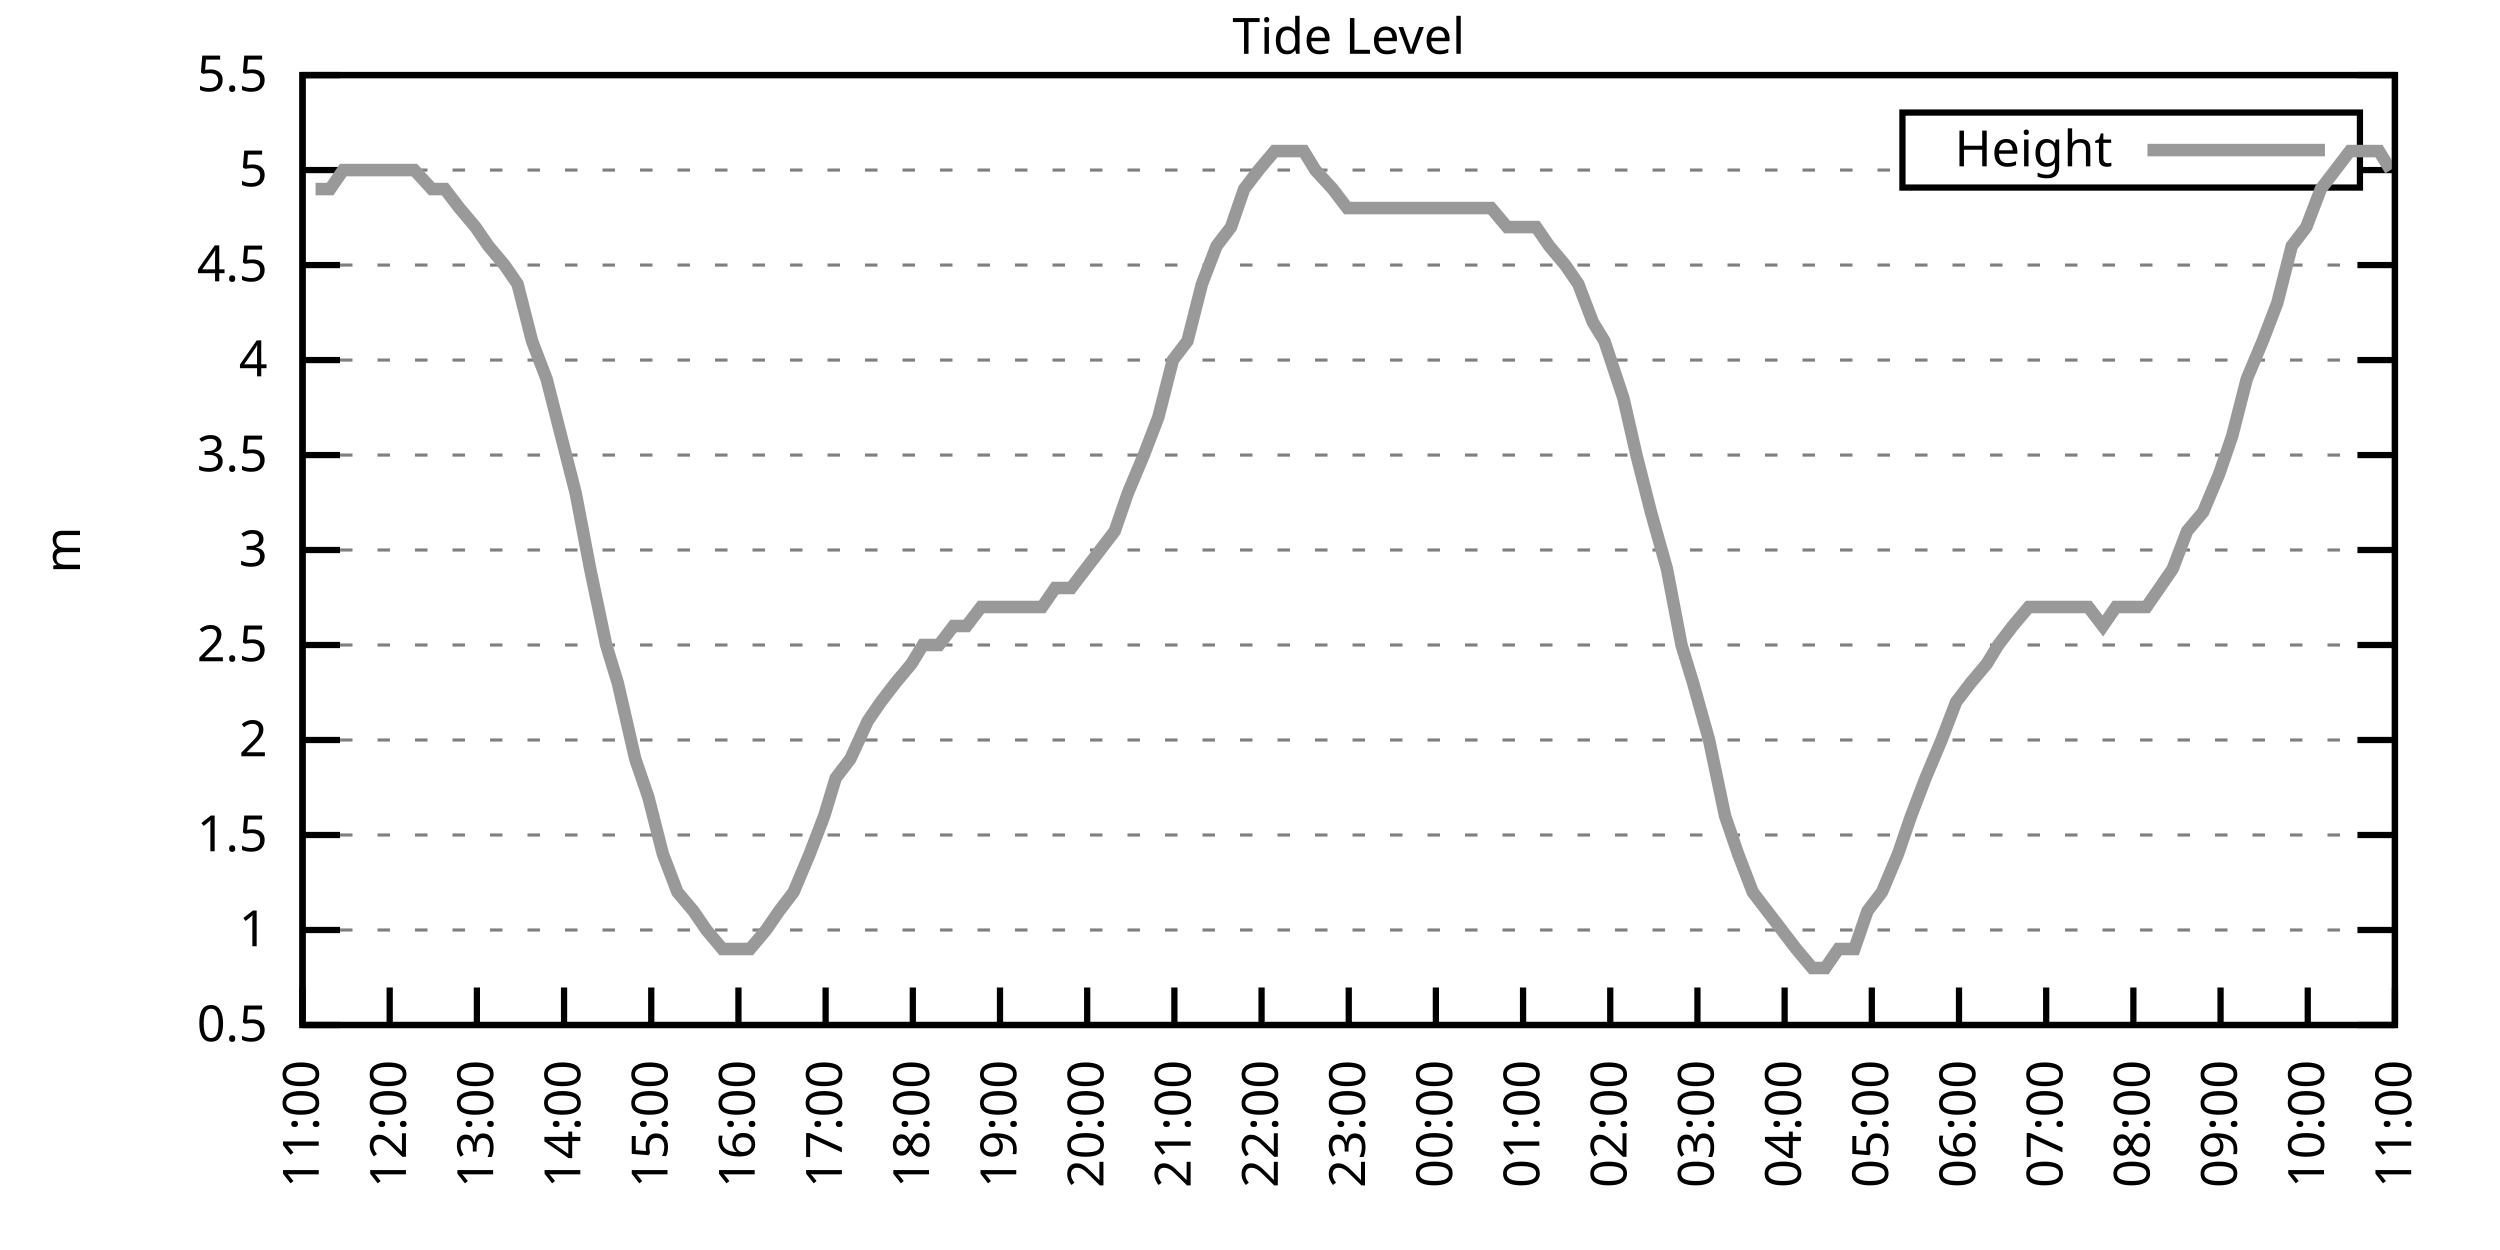
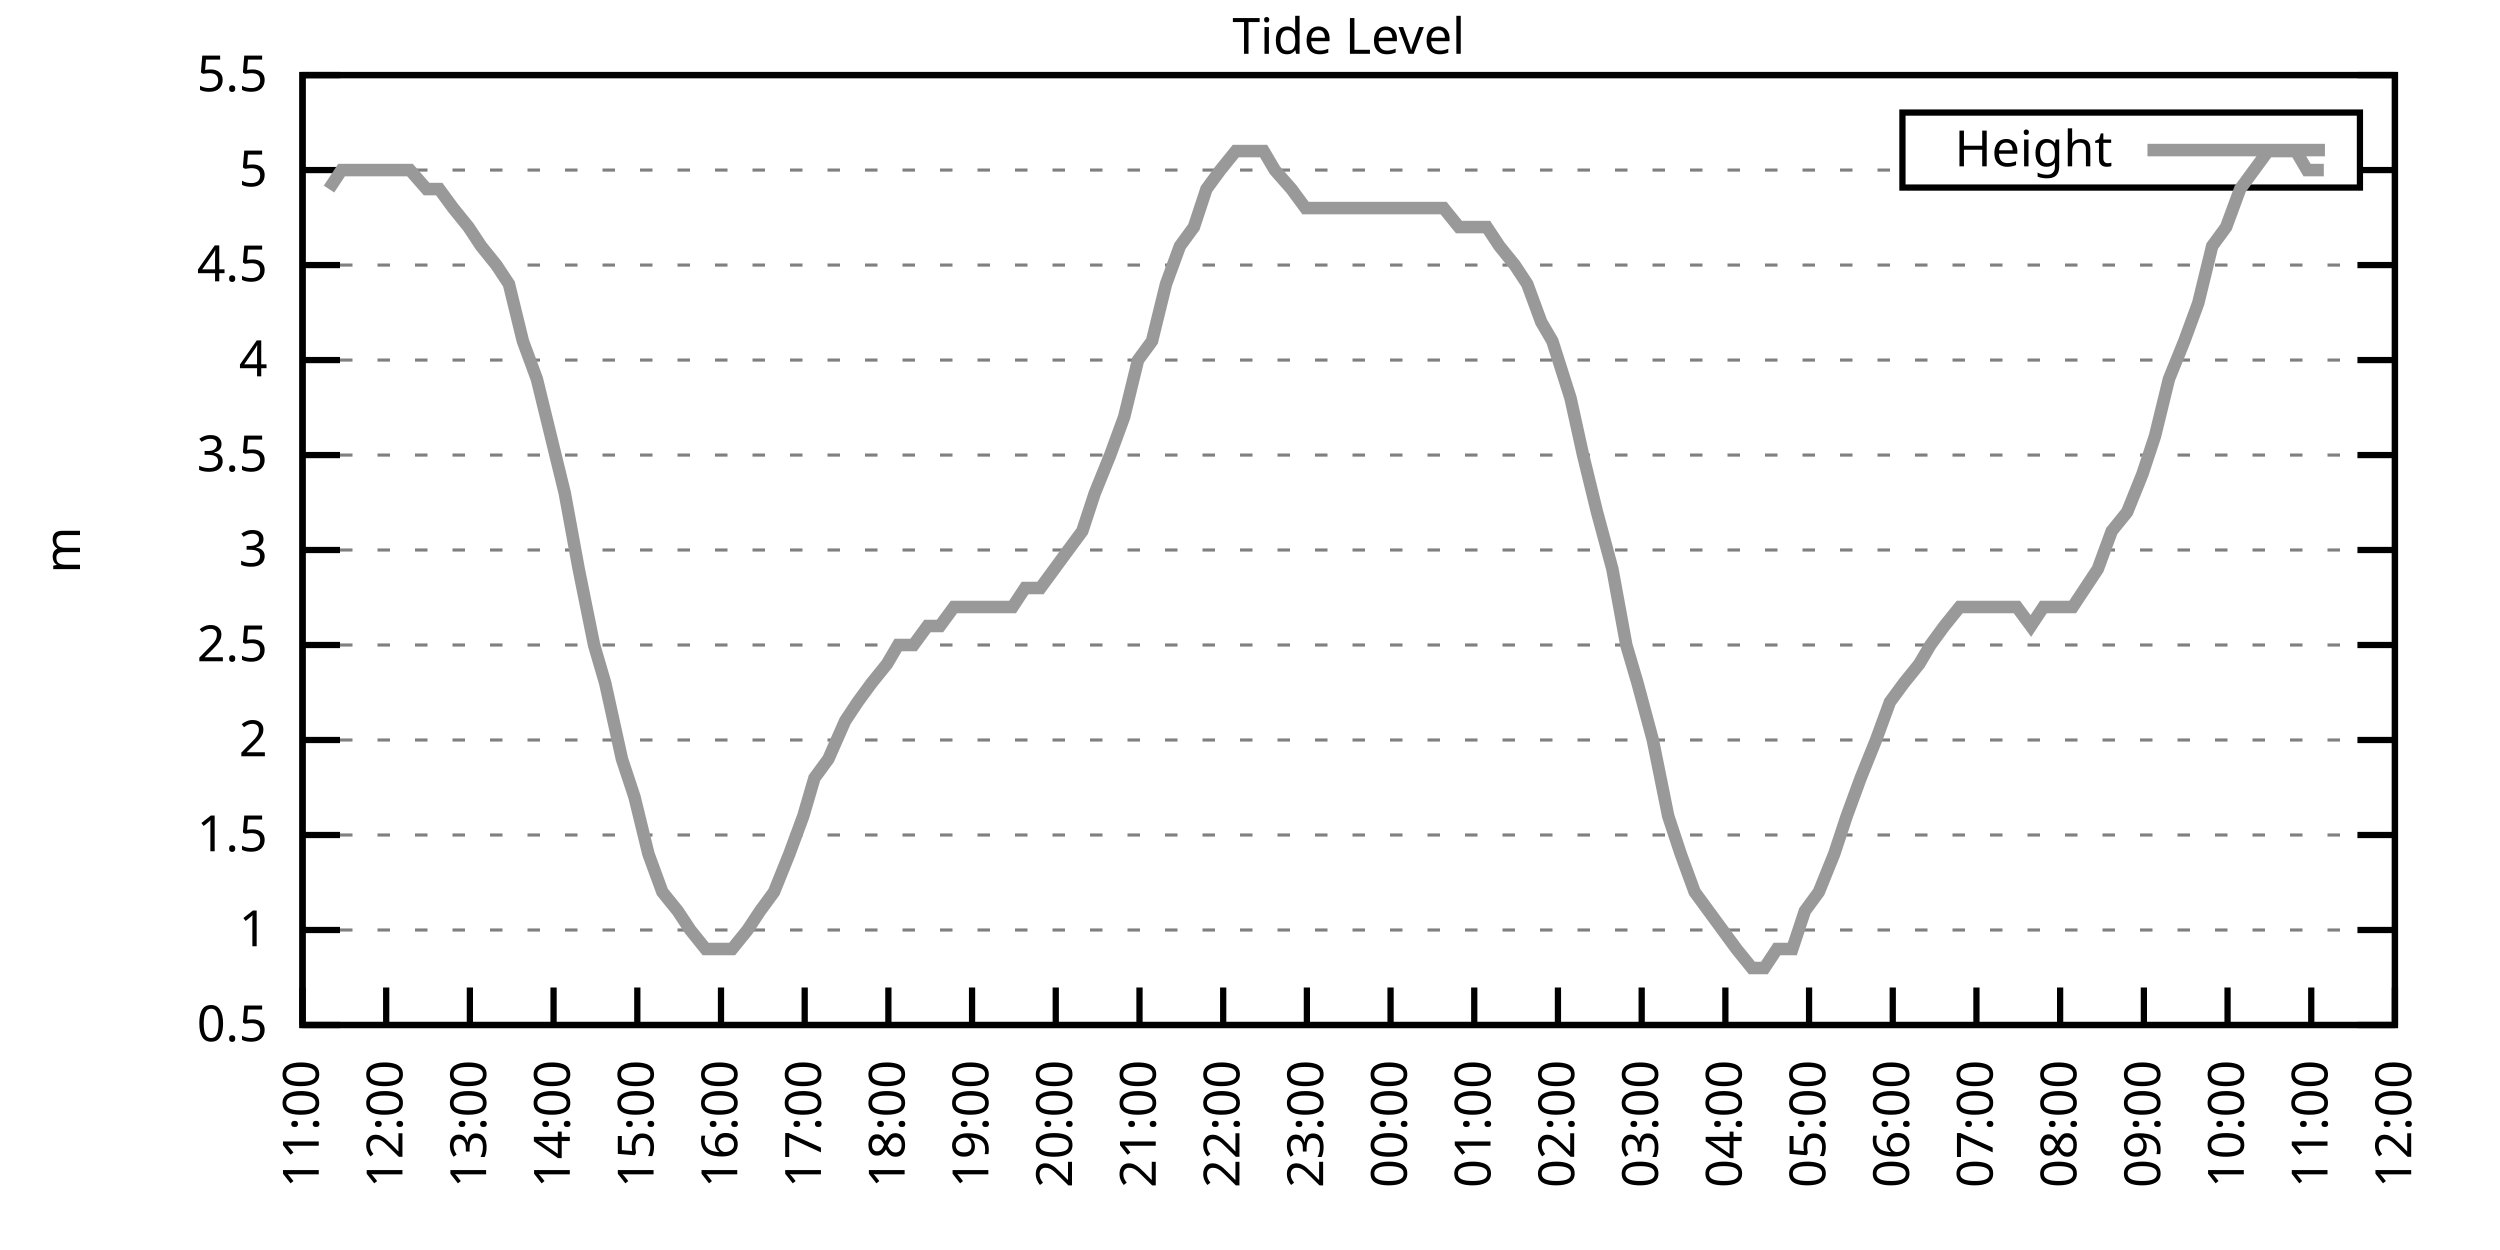
<svg xmlns="http://www.w3.org/2000/svg" xmlns:xlink="http://www.w3.org/1999/xlink" width="400" height="200" viewBox="0 0 400 200">
  <g id="gnuplot_canvas">
    <rect x="0" y="0" width="400" height="200" fill="none" />
    <defs>
      <circle id="gpDot" r="0.5" stroke-width="0.5" stroke="currentColor" />
      <path id="gpPt0" stroke-width="0.333" stroke="currentColor" d="M-1,0 h2 M0,-1 v2" />
      <path id="gpPt1" stroke-width="0.333" stroke="currentColor" d="M-1,-1 L1,1 M1,-1 L-1,1" />
      <path id="gpPt2" stroke-width="0.333" stroke="currentColor" d="M-1,0 L1,0 M0,-1 L0,1 M-1,-1 L1,1 M-1,1 L1,-1" />
      <rect id="gpPt3" stroke-width="0.333" stroke="currentColor" x="-1" y="-1" width="2" height="2" />
      <rect id="gpPt4" stroke-width="0.333" stroke="currentColor" fill="currentColor" x="-1" y="-1" width="2" height="2" />
      <circle id="gpPt5" stroke-width="0.333" stroke="currentColor" cx="0" cy="0" r="1" />
      <use xlink:href="#gpPt5" id="gpPt6" fill="currentColor" stroke="none" />
      <path id="gpPt7" stroke-width="0.333" stroke="currentColor" d="M0,-1.33 L-1.33,0.67 L1.33,0.67 z" />
      <use xlink:href="#gpPt7" id="gpPt8" fill="currentColor" stroke="none" />
      <use xlink:href="#gpPt7" id="gpPt9" stroke="currentColor" transform="rotate(180)" />
      <use xlink:href="#gpPt9" id="gpPt10" fill="currentColor" stroke="none" />
      <use xlink:href="#gpPt3" id="gpPt11" stroke="currentColor" transform="rotate(45)" />
      <use xlink:href="#gpPt11" id="gpPt12" fill="currentColor" stroke="none" />
      <path id="gpPt13" stroke-width="0.333" stroke="currentColor" d="M0,1.330 L1.265,0.411 L0.782,-1.067 L-0.782,-1.076 L-1.265,0.411 z" />
      <use xlink:href="#gpPt13" id="gpPt14" fill="currentColor" stroke="none" />
      <filter id="textbox" filterUnits="objectBoundingBox" x="0" y="0" height="1" width="1">
        <feFlood flood-color="white" flood-opacity="1" result="bgnd" />
        <feComposite in="SourceGraphic" in2="bgnd" operator="atop" />
      </filter>
      <filter id="greybox" filterUnits="objectBoundingBox" x="0" y="0" height="1" width="1">
        <feFlood flood-color="lightgrey" flood-opacity="1" result="grey" />
        <feComposite in="SourceGraphic" in2="grey" operator="atop" />
      </filter>
    </defs>
    <g fill="none" color="white" stroke="currentColor" stroke-width="1.00" stroke-linecap="butt" stroke-linejoin="miter">
</g>
    <g fill="none" color="black" stroke="currentColor" stroke-width="1.00" stroke-linecap="butt" stroke-linejoin="miter">
      <g stroke="none" shape-rendering="crispEdges">
        <polygon fill="rgb(255, 255, 255)" points="48.40,164.00 383.18,164.00 383.18,12.02 48.40,12.02 " />
      </g>
    </g>
    <g fill="none" color="black" stroke="currentColor" stroke-width="1.00" stroke-linecap="butt" stroke-linejoin="miter">
</g>
    <g fill="none" color="black" stroke="black" stroke-width="0.50" stroke-linecap="butt" stroke-linejoin="miter">
</g>
    <g fill="none" color="gray" stroke="currentColor" stroke-width="0.50" stroke-linecap="butt" stroke-linejoin="miter">
      <path stroke="gray" stroke-dasharray="2,4" class="gridline" d="M48.40,164.00 L383.19,164.00  " />
    </g>
    <g fill="none" color="gray" stroke="gray" stroke-width="1.00" stroke-linecap="butt" stroke-linejoin="miter">
</g>
    <g fill="none" color="black" stroke="currentColor" stroke-width="1.00" stroke-linecap="butt" stroke-linejoin="miter">
      <path stroke="black" d="M48.40,164.00 L54.40,164.00 M383.19,164.00 L377.19,164.00  " />
      <g transform="translate(42.80,166.60)" stroke="none" fill="black" font-family="Sans" font-size="8.00" text-anchor="end">
        <text>
          <tspan font-family="Sans"> 0.5</tspan>
        </text>
      </g>
    </g>
    <g fill="none" color="black" stroke="currentColor" stroke-width="1.00" stroke-linecap="butt" stroke-linejoin="miter">
</g>
    <g fill="none" color="black" stroke="black" stroke-width="0.50" stroke-linecap="butt" stroke-linejoin="miter">
</g>
    <g fill="none" color="gray" stroke="currentColor" stroke-width="0.50" stroke-linecap="butt" stroke-linejoin="miter">
      <path stroke="gray" stroke-dasharray="2,4" class="gridline" d="M48.40,148.80 L383.19,148.80  " />
    </g>
    <g fill="none" color="gray" stroke="gray" stroke-width="1.00" stroke-linecap="butt" stroke-linejoin="miter">
</g>
    <g fill="none" color="black" stroke="currentColor" stroke-width="1.00" stroke-linecap="butt" stroke-linejoin="miter">
      <path stroke="black" d="M48.40,148.80 L54.40,148.80 M383.19,148.80 L377.19,148.80  " />
      <g transform="translate(42.80,151.40)" stroke="none" fill="black" font-family="Sans" font-size="8.00" text-anchor="end">
        <text>
          <tspan font-family="Sans"> 1</tspan>
        </text>
      </g>
    </g>
    <g fill="none" color="black" stroke="currentColor" stroke-width="1.00" stroke-linecap="butt" stroke-linejoin="miter">
</g>
    <g fill="none" color="black" stroke="black" stroke-width="0.50" stroke-linecap="butt" stroke-linejoin="miter">
</g>
    <g fill="none" color="gray" stroke="currentColor" stroke-width="0.50" stroke-linecap="butt" stroke-linejoin="miter">
      <path stroke="gray" stroke-dasharray="2,4" class="gridline" d="M48.40,133.60 L383.19,133.60  " />
    </g>
    <g fill="none" color="gray" stroke="gray" stroke-width="1.00" stroke-linecap="butt" stroke-linejoin="miter">
</g>
    <g fill="none" color="black" stroke="currentColor" stroke-width="1.00" stroke-linecap="butt" stroke-linejoin="miter">
      <path stroke="black" d="M48.40,133.60 L54.40,133.60 M383.19,133.60 L377.19,133.60  " />
      <g transform="translate(42.80,136.20)" stroke="none" fill="black" font-family="Sans" font-size="8.00" text-anchor="end">
        <text>
          <tspan font-family="Sans"> 1.5</tspan>
        </text>
      </g>
    </g>
    <g fill="none" color="black" stroke="currentColor" stroke-width="1.00" stroke-linecap="butt" stroke-linejoin="miter">
</g>
    <g fill="none" color="black" stroke="black" stroke-width="0.50" stroke-linecap="butt" stroke-linejoin="miter">
</g>
    <g fill="none" color="gray" stroke="currentColor" stroke-width="0.50" stroke-linecap="butt" stroke-linejoin="miter">
      <path stroke="gray" stroke-dasharray="2,4" class="gridline" d="M48.40,118.40 L383.19,118.40  " />
    </g>
    <g fill="none" color="gray" stroke="gray" stroke-width="1.00" stroke-linecap="butt" stroke-linejoin="miter">
</g>
    <g fill="none" color="black" stroke="currentColor" stroke-width="1.00" stroke-linecap="butt" stroke-linejoin="miter">
      <path stroke="black" d="M48.40,118.40 L54.40,118.40 M383.19,118.40 L377.19,118.40  " />
      <g transform="translate(42.80,121.00)" stroke="none" fill="black" font-family="Sans" font-size="8.00" text-anchor="end">
        <text>
          <tspan font-family="Sans"> 2</tspan>
        </text>
      </g>
    </g>
    <g fill="none" color="black" stroke="currentColor" stroke-width="1.00" stroke-linecap="butt" stroke-linejoin="miter">
</g>
    <g fill="none" color="black" stroke="black" stroke-width="0.50" stroke-linecap="butt" stroke-linejoin="miter">
</g>
    <g fill="none" color="gray" stroke="currentColor" stroke-width="0.50" stroke-linecap="butt" stroke-linejoin="miter">
      <path stroke="gray" stroke-dasharray="2,4" class="gridline" d="M48.40,103.20 L383.19,103.20  " />
    </g>
    <g fill="none" color="gray" stroke="gray" stroke-width="1.00" stroke-linecap="butt" stroke-linejoin="miter">
</g>
    <g fill="none" color="black" stroke="currentColor" stroke-width="1.00" stroke-linecap="butt" stroke-linejoin="miter">
      <path stroke="black" d="M48.40,103.20 L54.40,103.20 M383.19,103.20 L377.19,103.20  " />
      <g transform="translate(42.80,105.80)" stroke="none" fill="black" font-family="Sans" font-size="8.00" text-anchor="end">
        <text>
          <tspan font-family="Sans"> 2.5</tspan>
        </text>
      </g>
    </g>
    <g fill="none" color="black" stroke="currentColor" stroke-width="1.00" stroke-linecap="butt" stroke-linejoin="miter">
</g>
    <g fill="none" color="black" stroke="black" stroke-width="0.50" stroke-linecap="butt" stroke-linejoin="miter">
</g>
    <g fill="none" color="gray" stroke="currentColor" stroke-width="0.50" stroke-linecap="butt" stroke-linejoin="miter">
      <path stroke="gray" stroke-dasharray="2,4" class="gridline" d="M48.40,88.00 L383.19,88.00  " />
    </g>
    <g fill="none" color="gray" stroke="gray" stroke-width="1.00" stroke-linecap="butt" stroke-linejoin="miter">
</g>
    <g fill="none" color="black" stroke="currentColor" stroke-width="1.00" stroke-linecap="butt" stroke-linejoin="miter">
      <path stroke="black" d="M48.40,88.00 L54.40,88.00 M383.19,88.00 L377.19,88.00  " />
      <g transform="translate(42.80,90.60)" stroke="none" fill="black" font-family="Sans" font-size="8.00" text-anchor="end">
        <text>
          <tspan font-family="Sans"> 3</tspan>
        </text>
      </g>
    </g>
    <g fill="none" color="black" stroke="currentColor" stroke-width="1.00" stroke-linecap="butt" stroke-linejoin="miter">
</g>
    <g fill="none" color="black" stroke="black" stroke-width="0.50" stroke-linecap="butt" stroke-linejoin="miter">
</g>
    <g fill="none" color="gray" stroke="currentColor" stroke-width="0.50" stroke-linecap="butt" stroke-linejoin="miter">
      <path stroke="gray" stroke-dasharray="2,4" class="gridline" d="M48.40,72.81 L383.19,72.81  " />
    </g>
    <g fill="none" color="gray" stroke="gray" stroke-width="1.00" stroke-linecap="butt" stroke-linejoin="miter">
</g>
    <g fill="none" color="black" stroke="currentColor" stroke-width="1.00" stroke-linecap="butt" stroke-linejoin="miter">
      <path stroke="black" d="M48.40,72.81 L54.40,72.81 M383.19,72.81 L377.19,72.81  " />
      <g transform="translate(42.80,75.41)" stroke="none" fill="black" font-family="Sans" font-size="8.00" text-anchor="end">
        <text>
          <tspan font-family="Sans"> 3.5</tspan>
        </text>
      </g>
    </g>
    <g fill="none" color="black" stroke="currentColor" stroke-width="1.00" stroke-linecap="butt" stroke-linejoin="miter">
</g>
    <g fill="none" color="black" stroke="black" stroke-width="0.50" stroke-linecap="butt" stroke-linejoin="miter">
</g>
    <g fill="none" color="gray" stroke="currentColor" stroke-width="0.50" stroke-linecap="butt" stroke-linejoin="miter">
      <path stroke="gray" stroke-dasharray="2,4" class="gridline" d="M48.40,57.61 L383.19,57.61  " />
    </g>
    <g fill="none" color="gray" stroke="gray" stroke-width="1.00" stroke-linecap="butt" stroke-linejoin="miter">
</g>
    <g fill="none" color="black" stroke="currentColor" stroke-width="1.00" stroke-linecap="butt" stroke-linejoin="miter">
      <path stroke="black" d="M48.40,57.61 L54.40,57.61 M383.19,57.61 L377.19,57.61  " />
      <g transform="translate(42.80,60.21)" stroke="none" fill="black" font-family="Sans" font-size="8.00" text-anchor="end">
        <text>
          <tspan font-family="Sans"> 4</tspan>
        </text>
      </g>
    </g>
    <g fill="none" color="black" stroke="currentColor" stroke-width="1.00" stroke-linecap="butt" stroke-linejoin="miter">
</g>
    <g fill="none" color="black" stroke="black" stroke-width="0.50" stroke-linecap="butt" stroke-linejoin="miter">
</g>
    <g fill="none" color="gray" stroke="currentColor" stroke-width="0.50" stroke-linecap="butt" stroke-linejoin="miter">
      <path stroke="gray" stroke-dasharray="2,4" class="gridline" d="M48.40,42.41 L383.19,42.41  " />
    </g>
    <g fill="none" color="gray" stroke="gray" stroke-width="1.00" stroke-linecap="butt" stroke-linejoin="miter">
</g>
    <g fill="none" color="black" stroke="currentColor" stroke-width="1.00" stroke-linecap="butt" stroke-linejoin="miter">
      <path stroke="black" d="M48.40,42.41 L54.40,42.41 M383.19,42.41 L377.19,42.41  " />
      <g transform="translate(42.80,45.01)" stroke="none" fill="black" font-family="Sans" font-size="8.00" text-anchor="end">
        <text>
          <tspan font-family="Sans"> 4.5</tspan>
        </text>
      </g>
    </g>
    <g fill="none" color="black" stroke="currentColor" stroke-width="1.00" stroke-linecap="butt" stroke-linejoin="miter">
</g>
    <g fill="none" color="black" stroke="black" stroke-width="0.50" stroke-linecap="butt" stroke-linejoin="miter">
</g>
    <g fill="none" color="gray" stroke="currentColor" stroke-width="0.50" stroke-linecap="butt" stroke-linejoin="miter">
      <path stroke="gray" stroke-dasharray="2,4" class="gridline" d="M48.40,27.21 L304.39,27.21 M377.59,27.21 L383.19,27.21  " />
    </g>
    <g fill="none" color="gray" stroke="gray" stroke-width="1.00" stroke-linecap="butt" stroke-linejoin="miter">
</g>
    <g fill="none" color="black" stroke="currentColor" stroke-width="1.00" stroke-linecap="butt" stroke-linejoin="miter">
      <path stroke="black" d="M48.40,27.21 L54.40,27.21 M383.19,27.21 L377.19,27.21  " />
      <g transform="translate(42.80,29.81)" stroke="none" fill="black" font-family="Sans" font-size="8.00" text-anchor="end">
        <text>
          <tspan font-family="Sans"> 5</tspan>
        </text>
      </g>
    </g>
    <g fill="none" color="black" stroke="currentColor" stroke-width="1.00" stroke-linecap="butt" stroke-linejoin="miter">
</g>
    <g fill="none" color="black" stroke="black" stroke-width="0.50" stroke-linecap="butt" stroke-linejoin="miter">
</g>
    <g fill="none" color="gray" stroke="currentColor" stroke-width="0.50" stroke-linecap="butt" stroke-linejoin="miter">
      <path stroke="gray" stroke-dasharray="2,4" class="gridline" d="M48.40,12.01 L383.19,12.01  " />
    </g>
    <g fill="none" color="gray" stroke="gray" stroke-width="1.00" stroke-linecap="butt" stroke-linejoin="miter">
</g>
    <g fill="none" color="black" stroke="currentColor" stroke-width="1.00" stroke-linecap="butt" stroke-linejoin="miter">
      <path stroke="black" d="M48.40,12.01 L54.40,12.01 M383.19,12.01 L377.19,12.01  " />
      <g transform="translate(42.80,14.61)" stroke="none" fill="black" font-family="Sans" font-size="8.00" text-anchor="end">
        <text>
          <tspan font-family="Sans"> 5.5</tspan>
        </text>
      </g>
    </g>
    <g fill="none" color="black" stroke="currentColor" stroke-width="1.00" stroke-linecap="butt" stroke-linejoin="miter">
      <path stroke="black" d="M48.40,164.00 L48.40,158.00  " />
      <g transform="translate(51.00,169.60) rotate(270.00)" stroke="none" fill="black" font-family="Sans" font-size="8.00" text-anchor="end">
        <text>
          <tspan font-family="Sans">11:00</tspan>
        </text>
      </g>
    </g>
    <g fill="none" color="black" stroke="currentColor" stroke-width="1.00" stroke-linecap="butt" stroke-linejoin="miter">
-       <path stroke="black" d="M62.35,164.00 L62.35,158.00  " />
-       <g transform="translate(64.95,169.60) rotate(270.00)" stroke="none" fill="black" font-family="Sans" font-size="8.00" text-anchor="end">
+       <path stroke="black" d="M61.79,164.00 L61.79,158.00  " />
+       <g transform="translate(64.39,169.60) rotate(270.00)" stroke="none" fill="black" font-family="Sans" font-size="8.00" text-anchor="end">
        <text>
          <tspan font-family="Sans">12:00</tspan>
        </text>
      </g>
    </g>
    <g fill="none" color="black" stroke="currentColor" stroke-width="1.00" stroke-linecap="butt" stroke-linejoin="miter">
-       <path stroke="black" d="M76.30,164.00 L76.30,158.00  " />
-       <g transform="translate(78.90,169.60) rotate(270.00)" stroke="none" fill="black" font-family="Sans" font-size="8.00" text-anchor="end">
+       <path stroke="black" d="M75.18,164.00 L75.18,158.00  " />
+       <g transform="translate(77.78,169.60) rotate(270.00)" stroke="none" fill="black" font-family="Sans" font-size="8.00" text-anchor="end">
        <text>
          <tspan font-family="Sans">13:00</tspan>
        </text>
      </g>
    </g>
    <g fill="none" color="black" stroke="currentColor" stroke-width="1.00" stroke-linecap="butt" stroke-linejoin="miter">
-       <path stroke="black" d="M90.25,164.00 L90.25,158.00  " />
-       <g transform="translate(92.85,169.60) rotate(270.00)" stroke="none" fill="black" font-family="Sans" font-size="8.00" text-anchor="end">
+       <path stroke="black" d="M88.57,164.00 L88.57,158.00  " />
+       <g transform="translate(91.17,169.60) rotate(270.00)" stroke="none" fill="black" font-family="Sans" font-size="8.00" text-anchor="end">
        <text>
          <tspan font-family="Sans">14:00</tspan>
        </text>
      </g>
    </g>
    <g fill="none" color="black" stroke="currentColor" stroke-width="1.00" stroke-linecap="butt" stroke-linejoin="miter">
-       <path stroke="black" d="M104.20,164.00 L104.20,158.00  " />
-       <g transform="translate(106.80,169.60) rotate(270.00)" stroke="none" fill="black" font-family="Sans" font-size="8.00" text-anchor="end">
+       <path stroke="black" d="M101.97,164.00 L101.97,158.00  " />
+       <g transform="translate(104.57,169.60) rotate(270.00)" stroke="none" fill="black" font-family="Sans" font-size="8.00" text-anchor="end">
        <text>
          <tspan font-family="Sans">15:00</tspan>
        </text>
      </g>
    </g>
    <g fill="none" color="black" stroke="currentColor" stroke-width="1.00" stroke-linecap="butt" stroke-linejoin="miter">
-       <path stroke="black" d="M118.15,164.00 L118.15,158.00  " />
-       <g transform="translate(120.75,169.60) rotate(270.00)" stroke="none" fill="black" font-family="Sans" font-size="8.00" text-anchor="end">
+       <path stroke="black" d="M115.36,164.00 L115.36,158.00  " />
+       <g transform="translate(117.96,169.60) rotate(270.00)" stroke="none" fill="black" font-family="Sans" font-size="8.00" text-anchor="end">
        <text>
          <tspan font-family="Sans">16:00</tspan>
        </text>
      </g>
    </g>
    <g fill="none" color="black" stroke="currentColor" stroke-width="1.00" stroke-linecap="butt" stroke-linejoin="miter">
-       <path stroke="black" d="M132.10,164.00 L132.10,158.00  " />
-       <g transform="translate(134.70,169.60) rotate(270.00)" stroke="none" fill="black" font-family="Sans" font-size="8.00" text-anchor="end">
+       <path stroke="black" d="M128.75,164.00 L128.75,158.00  " />
+       <g transform="translate(131.35,169.60) rotate(270.00)" stroke="none" fill="black" font-family="Sans" font-size="8.00" text-anchor="end">
        <text>
          <tspan font-family="Sans">17:00</tspan>
        </text>
      </g>
    </g>
    <g fill="none" color="black" stroke="currentColor" stroke-width="1.00" stroke-linecap="butt" stroke-linejoin="miter">
-       <path stroke="black" d="M146.05,164.00 L146.05,158.00  " />
-       <g transform="translate(148.65,169.60) rotate(270.00)" stroke="none" fill="black" font-family="Sans" font-size="8.00" text-anchor="end">
+       <path stroke="black" d="M142.14,164.00 L142.14,158.00  " />
+       <g transform="translate(144.74,169.60) rotate(270.00)" stroke="none" fill="black" font-family="Sans" font-size="8.00" text-anchor="end">
        <text>
          <tspan font-family="Sans">18:00</tspan>
        </text>
      </g>
    </g>
    <g fill="none" color="black" stroke="currentColor" stroke-width="1.00" stroke-linecap="butt" stroke-linejoin="miter">
-       <path stroke="black" d="M160.00,164.00 L160.00,158.00  " />
-       <g transform="translate(162.60,169.60) rotate(270.00)" stroke="none" fill="black" font-family="Sans" font-size="8.00" text-anchor="end">
+       <path stroke="black" d="M155.53,164.00 L155.53,158.00  " />
+       <g transform="translate(158.13,169.60) rotate(270.00)" stroke="none" fill="black" font-family="Sans" font-size="8.00" text-anchor="end">
        <text>
          <tspan font-family="Sans">19:00</tspan>
        </text>
      </g>
    </g>
    <g fill="none" color="black" stroke="currentColor" stroke-width="1.00" stroke-linecap="butt" stroke-linejoin="miter">
-       <path stroke="black" d="M173.95,164.00 L173.95,158.00  " />
-       <g transform="translate(176.55,169.60) rotate(270.00)" stroke="none" fill="black" font-family="Sans" font-size="8.00" text-anchor="end">
+       <path stroke="black" d="M168.92,164.00 L168.92,158.00  " />
+       <g transform="translate(171.52,169.60) rotate(270.00)" stroke="none" fill="black" font-family="Sans" font-size="8.00" text-anchor="end">
        <text>
          <tspan font-family="Sans">20:00</tspan>
        </text>
      </g>
    </g>
    <g fill="none" color="black" stroke="currentColor" stroke-width="1.00" stroke-linecap="butt" stroke-linejoin="miter">
-       <path stroke="black" d="M187.90,164.00 L187.90,158.00  " />
-       <g transform="translate(190.50,169.60) rotate(270.00)" stroke="none" fill="black" font-family="Sans" font-size="8.00" text-anchor="end">
+       <path stroke="black" d="M182.32,164.00 L182.32,158.00  " />
+       <g transform="translate(184.92,169.60) rotate(270.00)" stroke="none" fill="black" font-family="Sans" font-size="8.00" text-anchor="end">
        <text>
          <tspan font-family="Sans">21:00</tspan>
        </text>
      </g>
    </g>
    <g fill="none" color="black" stroke="currentColor" stroke-width="1.00" stroke-linecap="butt" stroke-linejoin="miter">
-       <path stroke="black" d="M201.85,164.00 L201.85,158.00  " />
-       <g transform="translate(204.45,169.60) rotate(270.00)" stroke="none" fill="black" font-family="Sans" font-size="8.00" text-anchor="end">
+       <path stroke="black" d="M195.71,164.00 L195.71,158.00  " />
+       <g transform="translate(198.31,169.60) rotate(270.00)" stroke="none" fill="black" font-family="Sans" font-size="8.00" text-anchor="end">
        <text>
          <tspan font-family="Sans">22:00</tspan>
        </text>
      </g>
    </g>
    <g fill="none" color="black" stroke="currentColor" stroke-width="1.00" stroke-linecap="butt" stroke-linejoin="miter">
-       <path stroke="black" d="M215.80,164.00 L215.80,158.00  " />
-       <g transform="translate(218.40,169.60) rotate(270.00)" stroke="none" fill="black" font-family="Sans" font-size="8.00" text-anchor="end">
+       <path stroke="black" d="M209.10,164.00 L209.10,158.00  " />
+       <g transform="translate(211.70,169.60) rotate(270.00)" stroke="none" fill="black" font-family="Sans" font-size="8.00" text-anchor="end">
        <text>
          <tspan font-family="Sans">23:00</tspan>
        </text>
      </g>
    </g>
    <g fill="none" color="black" stroke="currentColor" stroke-width="1.00" stroke-linecap="butt" stroke-linejoin="miter">
-       <path stroke="black" d="M229.74,164.00 L229.74,158.00  " />
-       <g transform="translate(232.34,169.60) rotate(270.00)" stroke="none" fill="black" font-family="Sans" font-size="8.00" text-anchor="end">
+       <path stroke="black" d="M222.49,164.00 L222.49,158.00  " />
+       <g transform="translate(225.09,169.60) rotate(270.00)" stroke="none" fill="black" font-family="Sans" font-size="8.00" text-anchor="end">
        <text>
          <tspan font-family="Sans">00:00</tspan>
        </text>
      </g>
    </g>
    <g fill="none" color="black" stroke="currentColor" stroke-width="1.00" stroke-linecap="butt" stroke-linejoin="miter">
-       <path stroke="black" d="M243.69,164.00 L243.69,158.00  " />
-       <g transform="translate(246.29,169.60) rotate(270.00)" stroke="none" fill="black" font-family="Sans" font-size="8.00" text-anchor="end">
+       <path stroke="black" d="M235.88,164.00 L235.88,158.00  " />
+       <g transform="translate(238.48,169.60) rotate(270.00)" stroke="none" fill="black" font-family="Sans" font-size="8.00" text-anchor="end">
        <text>
          <tspan font-family="Sans">01:00</tspan>
        </text>
      </g>
    </g>
    <g fill="none" color="black" stroke="currentColor" stroke-width="1.00" stroke-linecap="butt" stroke-linejoin="miter">
-       <path stroke="black" d="M257.64,164.00 L257.64,158.00  " />
-       <g transform="translate(260.24,169.60) rotate(270.00)" stroke="none" fill="black" font-family="Sans" font-size="8.00" text-anchor="end">
+       <path stroke="black" d="M249.27,164.00 L249.27,158.00  " />
+       <g transform="translate(251.87,169.60) rotate(270.00)" stroke="none" fill="black" font-family="Sans" font-size="8.00" text-anchor="end">
        <text>
          <tspan font-family="Sans">02:00</tspan>
        </text>
      </g>
    </g>
    <g fill="none" color="black" stroke="currentColor" stroke-width="1.00" stroke-linecap="butt" stroke-linejoin="miter">
-       <path stroke="black" d="M271.59,164.00 L271.59,158.00  " />
-       <g transform="translate(274.19,169.60) rotate(270.00)" stroke="none" fill="black" font-family="Sans" font-size="8.00" text-anchor="end">
+       <path stroke="black" d="M262.67,164.00 L262.67,158.00  " />
+       <g transform="translate(265.27,169.60) rotate(270.00)" stroke="none" fill="black" font-family="Sans" font-size="8.00" text-anchor="end">
        <text>
          <tspan font-family="Sans">03:00</tspan>
        </text>
      </g>
    </g>
    <g fill="none" color="black" stroke="currentColor" stroke-width="1.00" stroke-linecap="butt" stroke-linejoin="miter">
-       <path stroke="black" d="M285.54,164.00 L285.54,158.00  " />
-       <g transform="translate(288.14,169.60) rotate(270.00)" stroke="none" fill="black" font-family="Sans" font-size="8.00" text-anchor="end">
+       <path stroke="black" d="M276.06,164.00 L276.06,158.00  " />
+       <g transform="translate(278.66,169.60) rotate(270.00)" stroke="none" fill="black" font-family="Sans" font-size="8.00" text-anchor="end">
        <text>
          <tspan font-family="Sans">04:00</tspan>
        </text>
      </g>
    </g>
    <g fill="none" color="black" stroke="currentColor" stroke-width="1.00" stroke-linecap="butt" stroke-linejoin="miter">
-       <path stroke="black" d="M299.49,164.00 L299.49,158.00  " />
-       <g transform="translate(302.09,169.60) rotate(270.00)" stroke="none" fill="black" font-family="Sans" font-size="8.00" text-anchor="end">
+       <path stroke="black" d="M289.45,164.00 L289.45,158.00  " />
+       <g transform="translate(292.05,169.60) rotate(270.00)" stroke="none" fill="black" font-family="Sans" font-size="8.00" text-anchor="end">
        <text>
          <tspan font-family="Sans">05:00</tspan>
        </text>
      </g>
    </g>
    <g fill="none" color="black" stroke="currentColor" stroke-width="1.00" stroke-linecap="butt" stroke-linejoin="miter">
-       <path stroke="black" d="M313.44,164.00 L313.44,158.00  " />
-       <g transform="translate(316.04,169.60) rotate(270.00)" stroke="none" fill="black" font-family="Sans" font-size="8.00" text-anchor="end">
+       <path stroke="black" d="M302.84,164.00 L302.84,158.00  " />
+       <g transform="translate(305.44,169.60) rotate(270.00)" stroke="none" fill="black" font-family="Sans" font-size="8.00" text-anchor="end">
        <text>
          <tspan font-family="Sans">06:00</tspan>
        </text>
      </g>
    </g>
    <g fill="none" color="black" stroke="currentColor" stroke-width="1.00" stroke-linecap="butt" stroke-linejoin="miter">
-       <path stroke="black" d="M327.39,164.00 L327.39,158.00  " />
-       <g transform="translate(329.99,169.60) rotate(270.00)" stroke="none" fill="black" font-family="Sans" font-size="8.00" text-anchor="end">
+       <path stroke="black" d="M316.23,164.00 L316.23,158.00  " />
+       <g transform="translate(318.83,169.60) rotate(270.00)" stroke="none" fill="black" font-family="Sans" font-size="8.00" text-anchor="end">
        <text>
          <tspan font-family="Sans">07:00</tspan>
        </text>
      </g>
    </g>
    <g fill="none" color="black" stroke="currentColor" stroke-width="1.00" stroke-linecap="butt" stroke-linejoin="miter">
-       <path stroke="black" d="M341.34,164.00 L341.34,158.00  " />
-       <g transform="translate(343.94,169.60) rotate(270.00)" stroke="none" fill="black" font-family="Sans" font-size="8.00" text-anchor="end">
+       <path stroke="black" d="M329.62,164.00 L329.62,158.00  " />
+       <g transform="translate(332.22,169.60) rotate(270.00)" stroke="none" fill="black" font-family="Sans" font-size="8.00" text-anchor="end">
        <text>
          <tspan font-family="Sans">08:00</tspan>
        </text>
      </g>
    </g>
    <g fill="none" color="black" stroke="currentColor" stroke-width="1.00" stroke-linecap="butt" stroke-linejoin="miter">
-       <path stroke="black" d="M355.29,164.00 L355.29,158.00  " />
-       <g transform="translate(357.89,169.60) rotate(270.00)" stroke="none" fill="black" font-family="Sans" font-size="8.00" text-anchor="end">
+       <path stroke="black" d="M343.02,164.00 L343.02,158.00  " />
+       <g transform="translate(345.62,169.60) rotate(270.00)" stroke="none" fill="black" font-family="Sans" font-size="8.00" text-anchor="end">
        <text>
          <tspan font-family="Sans">09:00</tspan>
        </text>
      </g>
    </g>
    <g fill="none" color="black" stroke="currentColor" stroke-width="1.00" stroke-linecap="butt" stroke-linejoin="miter">
-       <path stroke="black" d="M369.24,164.00 L369.24,158.00  " />
-       <g transform="translate(371.84,169.60) rotate(270.00)" stroke="none" fill="black" font-family="Sans" font-size="8.00" text-anchor="end">
+       <path stroke="black" d="M356.41,164.00 L356.41,158.00  " />
+       <g transform="translate(359.01,169.60) rotate(270.00)" stroke="none" fill="black" font-family="Sans" font-size="8.00" text-anchor="end">
        <text>
          <tspan font-family="Sans">10:00</tspan>
+         </text>
+       </g>
+     </g>
+     <g fill="none" color="black" stroke="currentColor" stroke-width="1.00" stroke-linecap="butt" stroke-linejoin="miter">
+       <path stroke="black" d="M369.80,164.00 L369.80,158.00  " />
+       <g transform="translate(372.40,169.60) rotate(270.00)" stroke="none" fill="black" font-family="Sans" font-size="8.00" text-anchor="end">
+         <text>
+           <tspan font-family="Sans">11:00</tspan>
        </text>
      </g>
    </g>
    <g fill="none" color="black" stroke="currentColor" stroke-width="1.00" stroke-linecap="butt" stroke-linejoin="miter">
      <path stroke="black" d="M383.19,164.00 L383.19,158.00  " />
      <g transform="translate(385.79,169.60) rotate(270.00)" stroke="none" fill="black" font-family="Sans" font-size="8.00" text-anchor="end">
        <text>
-           <tspan font-family="Sans">11:00</tspan>
+           <tspan font-family="Sans">12:00</tspan>
        </text>
      </g>
    </g>
    <g fill="none" color="black" stroke="currentColor" stroke-width="1.00" stroke-linecap="butt" stroke-linejoin="miter">
</g>
    <g fill="none" color="black" stroke="currentColor" stroke-width="1.00" stroke-linecap="butt" stroke-linejoin="miter">
      <path stroke="black" d="M48.40,12.01 L48.40,164.00 L383.19,164.00 L383.19,12.01 L48.40,12.01 Z  " />
    </g>
    <g fill="none" color="black" stroke="currentColor" stroke-width="1.00" stroke-linecap="butt" stroke-linejoin="miter">
</g>
    <g fill="none" color="black" stroke="currentColor" stroke-width="1.00" stroke-linecap="butt" stroke-linejoin="miter">
      <path stroke="black" d="M304.39,30.01 L304.39,18.01 L377.59,18.01 L377.59,30.01 L304.39,30.01 Z  " />
    </g>
    <g id="Tide_level_plot_1">
      <g fill="none" color="white" stroke="black" stroke-width="2.00" stroke-linecap="butt" stroke-linejoin="miter">
</g>
      <g fill="none" color="black" stroke="currentColor" stroke-width="2.00" stroke-linecap="butt" stroke-linejoin="miter">
        <g transform="translate(337.99,26.61)" stroke="none" fill="black" font-family="Sans" font-size="8.00" text-anchor="end">
          <text>
            <tspan font-family="Sans">Height</tspan>
          </text>
        </g>
      </g>
      <g fill="none" color="black" stroke="currentColor" stroke-width="2.00" stroke-linecap="butt" stroke-linejoin="miter">
-         <path stroke="rgb(153, 153, 153)" d="M343.59,24.01 L371.99,24.01 M50.49,30.25 L52.82,30.25 L54.91,27.21 L57.23,27.21 L59.56,27.21 L62.12,27.21   L63.98,27.21 L66.30,27.21 L69.09,30.25 L71.18,30.25 L73.51,33.29 L76.07,36.33 L78.16,39.37 L80.72,42.41   L82.81,45.45 L85.13,54.57 L87.46,60.65 L89.78,69.77 L92.11,78.89 L94.43,91.04 L96.99,103.20 L98.85,109.28   L101.64,121.44 L103.73,127.52 L106.06,136.64 L108.38,142.72 L110.94,145.76 L113.03,148.80 L115.59,151.84 L117.68,151.84   L120.01,151.84 L122.57,148.80 L124.66,145.76 L126.98,142.72 L129.54,136.64 L131.87,130.56 L133.72,124.48 L136.05,121.44   L138.84,115.36 L140.93,112.32 L143.26,109.28 L145.81,106.24 L147.67,103.20 L150.23,103.20 L152.56,100.16 L154.65,100.16   L156.97,97.12 L159.76,97.12 L161.86,97.12 L164.18,97.12 L166.74,97.12 L168.83,94.08 L171.39,94.08 L173.71,91.04   L176.04,88.00 L178.36,84.97 L180.46,78.89 L183.01,72.81 L185.34,66.73 L187.66,57.61 L189.99,54.57 L192.31,45.45   L194.64,39.37 L196.96,36.33 L199.06,30.25 L201.38,27.21 L203.94,24.17 L206.26,24.17 L208.59,24.17 L210.45,27.21   L213.24,30.25 L215.56,33.29 L217.65,33.29 L220.21,33.29 L222.30,33.29 L224.40,33.29 L226.95,33.29 L229.28,33.29   L231.84,33.29 L234.16,33.29 L236.49,33.29 L238.58,33.29 L241.14,36.33 L243.23,36.33 L245.79,36.33 L247.88,39.37   L250.44,42.41 L252.53,45.45 L254.85,51.53 L256.71,54.57 L259.74,63.69 L261.83,72.81 L264.15,81.93 L266.71,91.04   L269.04,103.20 L270.90,109.28 L273.45,118.40 L276.01,130.56 L278.10,136.64 L280.43,142.72 L282.75,145.76 L285.08,148.80   L287.40,151.84 L289.96,154.88 L292.05,154.88 L294.15,151.84 L296.70,151.84 L298.80,145.76 L301.12,142.72 L303.68,136.64   L305.77,130.56 L308.09,124.48 L310.65,118.40 L312.98,112.32 L315.30,109.28 L317.86,106.24 L319.72,103.20 L322.04,100.16   L324.60,97.12 L326.69,97.12 L329.25,97.12 L331.34,97.12 L334.13,97.12 L336.46,100.16 L338.55,97.12 L340.88,97.12   L343.43,97.12 L345.53,94.08 L347.62,91.04 L349.94,84.97 L352.50,81.93 L355.06,75.85 L357.15,69.77 L359.48,60.65   L362.03,54.57 L364.36,48.49 L366.68,39.37 L369.01,36.33 L371.33,30.25 L373.66,27.21 L375.98,24.17 L378.31,24.17   L380.63,24.17 L382.49,27.21  " />
+         <path stroke="rgb(153, 153, 153)" d="M343.59,24.01 L371.99,24.01 M52.64,30.25 L54.65,27.21 L56.88,27.21 L59.11,27.21 L61.57,27.21 L63.35,27.21   L65.59,27.21 L68.26,30.25 L70.27,30.25 L72.50,33.29 L74.96,36.33 L76.97,39.37 L79.42,42.41 L81.43,45.45   L83.66,54.57 L85.90,60.65 L88.13,69.77 L90.36,78.89 L92.59,91.04 L95.05,103.20 L96.83,109.28 L99.51,121.44   L101.52,127.52 L103.75,136.64 L105.98,142.72 L108.44,145.76 L110.45,148.80 L112.90,151.84 L114.91,151.84 L117.14,151.84   L119.60,148.80 L121.61,145.76 L123.84,142.72 L126.29,136.64 L128.53,130.56 L130.31,124.48 L132.54,121.44 L135.22,115.36   L137.23,112.32 L139.46,109.28 L141.92,106.24 L143.70,103.20 L146.16,103.20 L148.39,100.16 L150.40,100.16 L152.63,97.12   L155.31,97.12 L157.32,97.12 L159.55,97.12 L162.01,97.12 L164.01,94.08 L166.47,94.08 L168.70,91.04 L170.93,88.00   L173.17,84.97 L175.17,78.89 L177.63,72.81 L179.86,66.73 L182.09,57.61 L184.32,54.57 L186.56,45.45 L188.79,39.37   L191.02,36.33 L193.03,30.25 L195.26,27.21 L197.72,24.17 L199.95,24.17 L202.18,24.17 L203.97,27.21 L206.64,30.25   L208.88,33.29 L210.88,33.29 L213.34,33.29 L215.35,33.29 L217.36,33.29 L219.81,33.29 L222.04,33.29 L224.50,33.29   L226.73,33.29 L228.96,33.29 L230.97,33.29 L233.43,36.33 L235.44,36.33 L237.89,36.33 L239.90,39.37 L242.36,42.41   L244.36,45.45 L246.60,51.53 L248.38,54.57 L251.28,63.69 L253.29,72.81 L255.52,81.93 L257.98,91.04 L260.21,103.20   L262.00,109.28 L264.45,118.40 L266.91,130.56 L268.92,136.64 L271.15,142.72 L273.38,145.76 L275.61,148.80 L277.84,151.84   L280.30,154.88 L282.31,154.88 L284.32,151.84 L286.77,151.84 L288.78,145.76 L291.01,142.72 L293.47,136.64 L295.48,130.56   L297.71,124.48 L300.16,118.40 L302.39,112.32 L304.63,109.28 L307.08,106.24 L308.87,103.20 L311.10,100.16 L313.55,97.12   L315.56,97.12 L318.02,97.12 L320.03,97.12 L322.70,97.12 L324.94,100.16 L326.95,97.12 L329.18,97.12 L331.63,97.12   L333.64,94.08 L335.65,91.04 L337.88,84.97 L340.34,81.93 L342.79,75.85 L344.80,69.77 L347.03,60.65 L349.49,54.57   L351.72,48.49 L353.95,39.37 L356.18,36.33 L358.42,30.25 L360.65,27.21 L362.88,24.17 L365.11,24.17 L367.34,24.17   L369.13,27.21 L371.81,27.21  " />
      </g>
    </g>
    <g fill="none" color="black" stroke="currentColor" stroke-width="2.00" stroke-linecap="butt" stroke-linejoin="miter">
</g>
    <g fill="none" color="black" stroke="black" stroke-width="1.00" stroke-linecap="butt" stroke-linejoin="miter">
</g>
    <g fill="none" color="black" stroke="currentColor" stroke-width="1.00" stroke-linecap="butt" stroke-linejoin="miter">
      <path stroke="black" d="M48.40,12.01 L48.40,164.00 L383.19,164.00 L383.19,12.01 L48.40,12.01 Z  " />
      <g transform="translate(12.80,88.01) rotate(270.00)" stroke="none" fill="black" font-family="Sans" font-size="8.00" text-anchor="middle">
        <text>
          <tspan font-family="Sans">m</tspan>
        </text>
      </g>
    </g>
    <g fill="none" color="black" stroke="currentColor" stroke-width="1.00" stroke-linecap="butt" stroke-linejoin="miter">
</g>
    <g fill="none" color="black" stroke="currentColor" stroke-width="1.00" stroke-linecap="butt" stroke-linejoin="miter">
      <g transform="translate(215.79,8.61)" stroke="none" fill="black" font-family="Sans" font-size="8.00" text-anchor="middle">
        <text>
          <tspan font-family="Sans">Tide Level</tspan>
        </text>
      </g>
    </g>
    <g fill="none" color="black" stroke="currentColor" stroke-width="1.00" stroke-linecap="butt" stroke-linejoin="miter">
</g>
  </g>
</svg>
